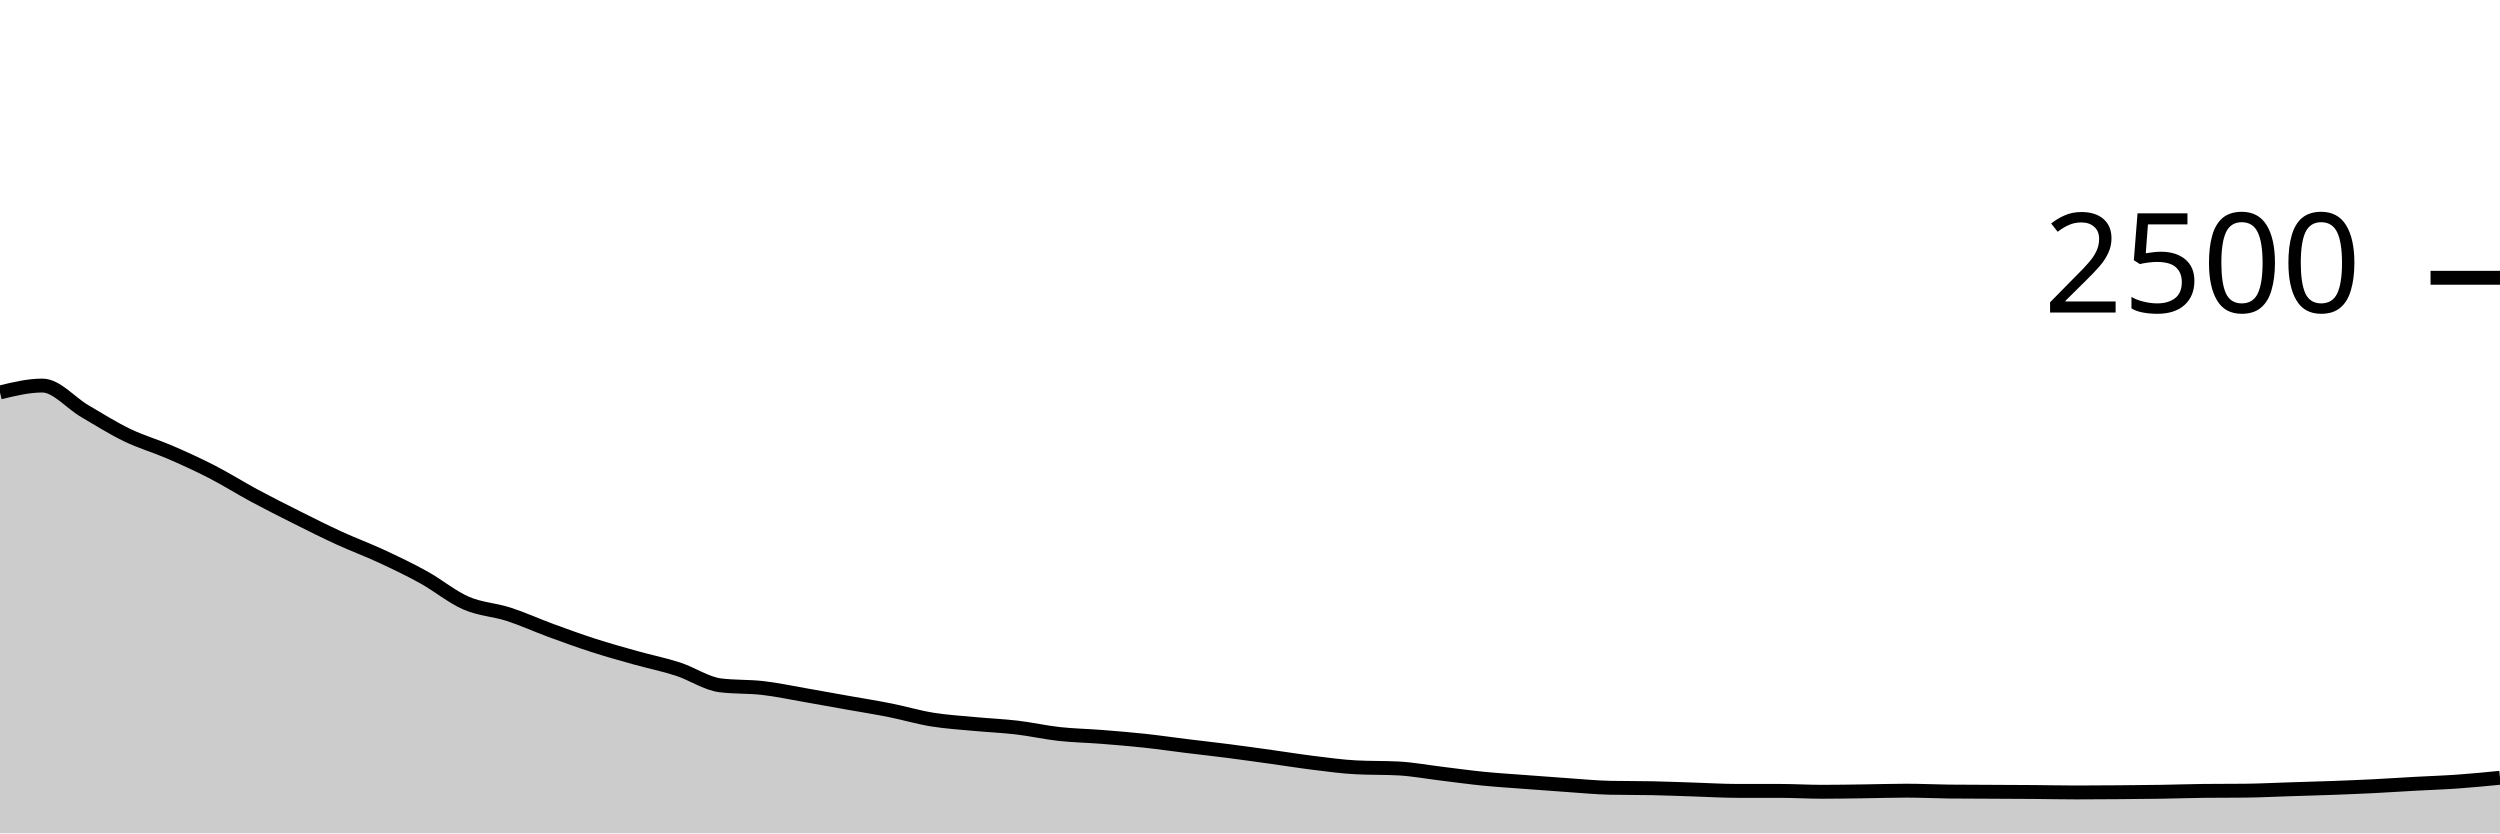
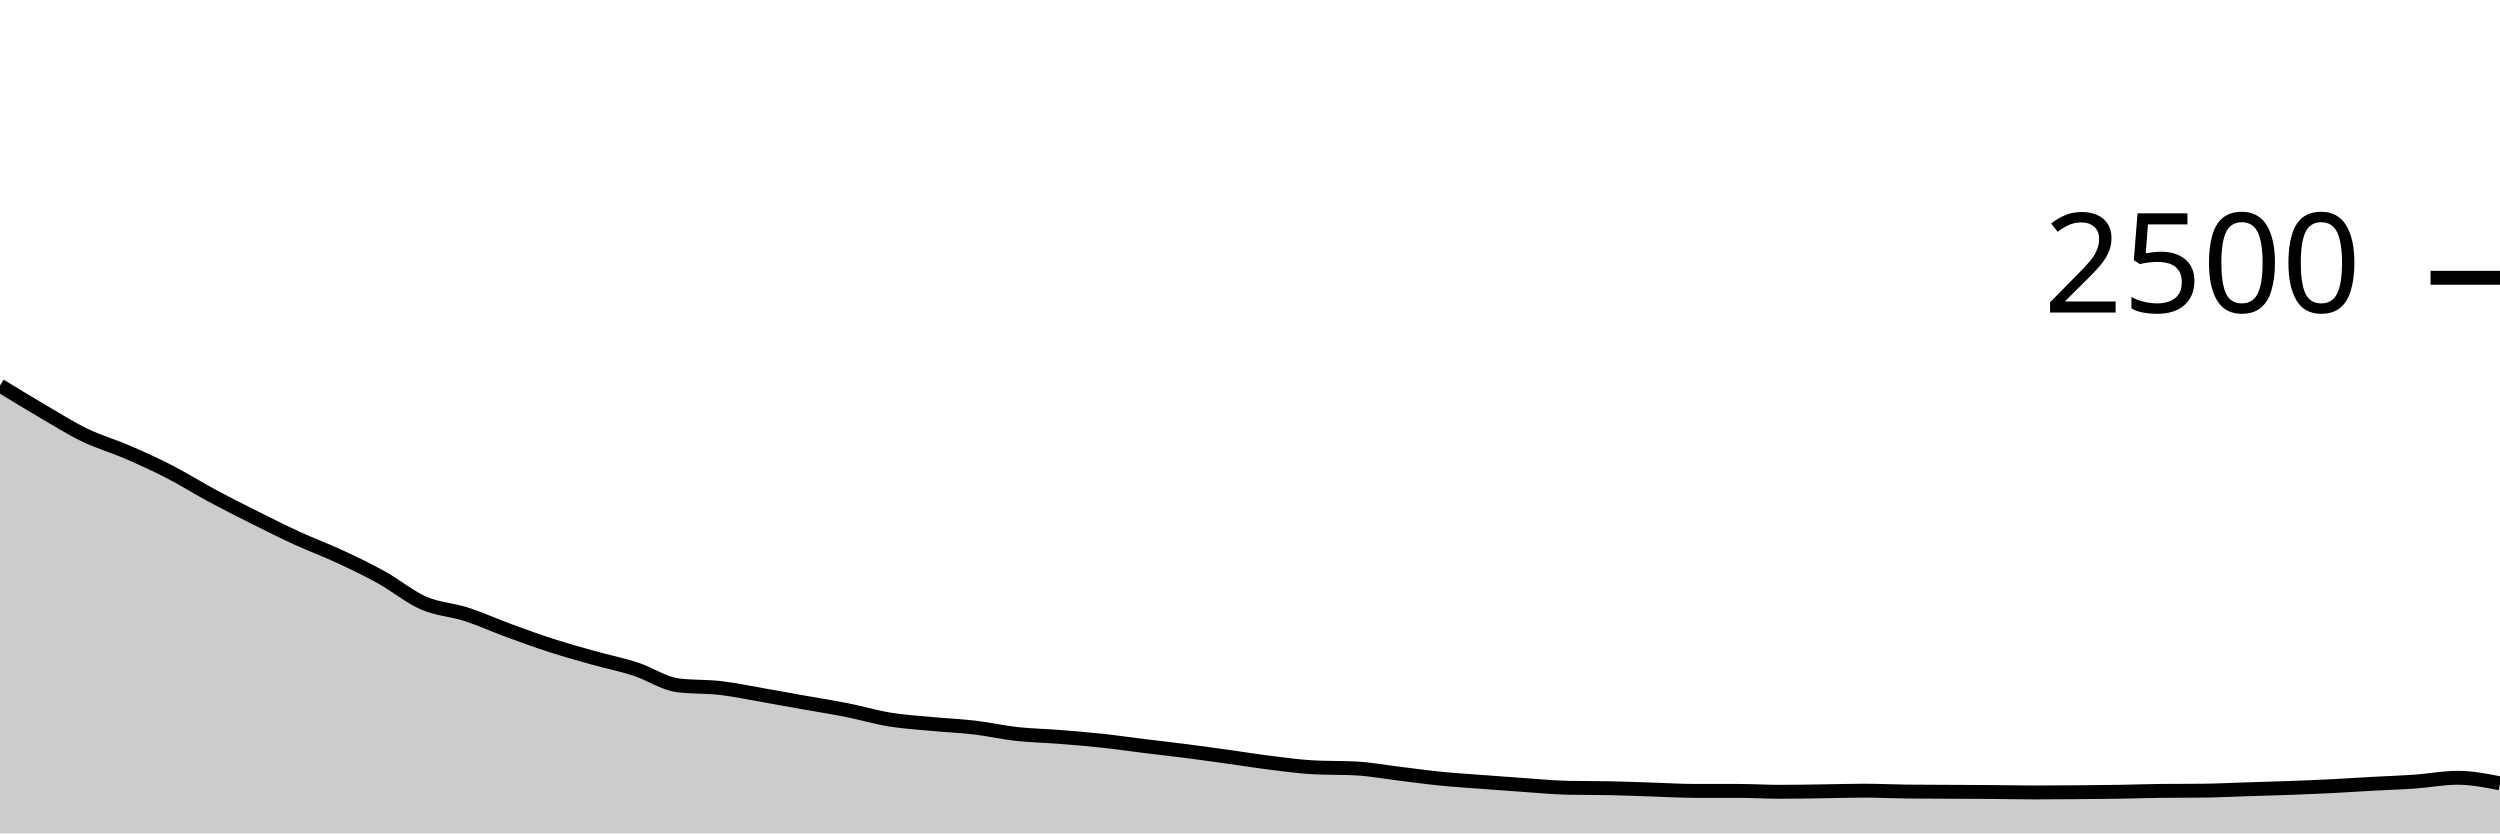
<svg xmlns="http://www.w3.org/2000/svg" viewBox="0 0 180 60">
  <g transform="translate(0,20)">
-     <path class="area" fill="rgba(0, 0, 0, 0.2)" d="M0,8.256C1.017,8.008,2.034,7.76,3.051,7.76C4.068,7.76,5.085,9.005,6.102,9.6C7.119,10.195,8.136,10.837,9.153,11.328C10.169,11.819,11.186,12.104,12.203,12.544C13.22,12.984,14.237,13.445,15.254,13.968C16.271,14.491,17.288,15.133,18.305,15.68C19.322,16.227,20.339,16.739,21.356,17.248C22.373,17.757,23.39,18.269,24.407,18.736C25.424,19.203,26.441,19.576,27.458,20.048C28.475,20.52,29.492,21.005,30.508,21.568C31.525,22.131,32.542,22.981,33.559,23.424C34.576,23.867,35.593,23.896,36.61,24.224C37.627,24.552,38.644,25.019,39.661,25.392C40.678,25.765,41.695,26.136,42.712,26.464C43.729,26.792,44.746,27.075,45.763,27.36C46.78,27.645,47.797,27.845,48.814,28.176C49.831,28.507,50.847,29.216,51.864,29.344C52.881,29.472,53.898,29.419,54.915,29.536C55.932,29.653,56.949,29.872,57.966,30.048C58.983,30.224,60,30.411,61.017,30.592C62.034,30.773,63.051,30.933,64.068,31.136C65.085,31.339,66.102,31.643,67.119,31.808C68.136,31.973,69.153,32.032,70.169,32.128C71.186,32.224,72.203,32.264,73.22,32.384C74.237,32.504,75.254,32.736,76.271,32.848C77.288,32.96,78.305,32.976,79.322,33.056C80.339,33.136,81.356,33.219,82.373,33.328C83.39,33.437,84.407,33.587,85.424,33.712C86.441,33.837,87.458,33.949,88.475,34.08C89.492,34.211,90.508,34.355,91.525,34.496C92.542,34.637,93.559,34.803,94.576,34.928C95.593,35.053,96.61,35.195,97.627,35.248C98.644,35.301,99.661,35.275,100.678,35.328C101.695,35.381,102.712,35.573,103.729,35.696C104.746,35.819,105.763,35.963,106.78,36.064C107.797,36.165,108.814,36.227,109.831,36.304C110.847,36.381,111.864,36.459,112.881,36.528C113.898,36.597,114.915,36.699,115.932,36.72C116.949,36.741,117.966,36.731,118.983,36.752C120,36.773,121.017,36.816,122.034,36.848C123.051,36.88,124.068,36.944,125.085,36.944C126.102,36.944,127.119,36.944,128.136,36.944C129.153,36.944,130.169,37.008,131.186,37.008C132.203,37.008,133.22,36.989,134.237,36.976C135.254,36.963,136.271,36.928,137.288,36.928C138.305,36.928,139.322,36.981,140.339,36.992C141.356,37.003,142.373,37.003,143.39,37.008C144.407,37.013,145.424,37.016,146.441,37.024C147.458,37.032,148.475,37.056,149.492,37.056C150.508,37.056,151.525,37.048,152.542,37.04C153.559,37.032,154.576,37.024,155.593,37.008C156.61,36.992,157.627,36.955,158.644,36.944C159.661,36.933,160.678,36.939,161.695,36.928C162.712,36.917,163.729,36.864,164.746,36.832C165.763,36.8,166.78,36.773,167.797,36.736C168.814,36.699,169.831,36.659,170.847,36.608C171.864,36.557,172.881,36.488,173.898,36.432C174.915,36.376,175.932,36.344,176.949,36.272C177.966,36.2,178.983,36.1,180,36L180,40C178.983,40,177.966,40,176.949,40C175.932,40,174.915,40,173.898,40C172.881,40,171.864,40,170.847,40C169.831,40,168.814,40,167.797,40C166.78,40,165.763,40,164.746,40C163.729,40,162.712,40,161.695,40C160.678,40,159.661,40,158.644,40C157.627,40,156.61,40,155.593,40C154.576,40,153.559,40,152.542,40C151.525,40,150.508,40,149.492,40C148.475,40,147.458,40,146.441,40C145.424,40,144.407,40,143.39,40C142.373,40,141.356,40,140.339,40C139.322,40,138.305,40,137.288,40C136.271,40,135.254,40,134.237,40C133.22,40,132.203,40,131.186,40C130.169,40,129.153,40,128.136,40C127.119,40,126.102,40,125.085,40C124.068,40,123.051,40,122.034,40C121.017,40,120,40,118.983,40C117.966,40,116.949,40,115.932,40C114.915,40,113.898,40,112.881,40C111.864,40,110.847,40,109.831,40C108.814,40,107.797,40,106.78,40C105.763,40,104.746,40,103.729,40C102.712,40,101.695,40,100.678,40C99.661,40,98.644,40,97.627,40C96.61,40,95.593,40,94.576,40C93.559,40,92.542,40,91.525,40C90.508,40,89.492,40,88.475,40C87.458,40,86.441,40,85.424,40C84.407,40,83.39,40,82.373,40C81.356,40,80.339,40,79.322,40C78.305,40,77.288,40,76.271,40C75.254,40,74.237,40,73.22,40C72.203,40,71.186,40,70.169,40C69.153,40,68.136,40,67.119,40C66.102,40,65.085,40,64.068,40C63.051,40,62.034,40,61.017,40C60,40,58.983,40,57.966,40C56.949,40,55.932,40,54.915,40C53.898,40,52.881,40,51.864,40C50.847,40,49.831,40,48.814,40C47.797,40,46.78,40,45.763,40C44.746,40,43.729,40,42.712,40C41.695,40,40.678,40,39.661,40C38.644,40,37.627,40,36.61,40C35.593,40,34.576,40,33.559,40C32.542,40,31.525,40,30.508,40C29.492,40,28.475,40,27.458,40C26.441,40,25.424,40,24.407,40C23.39,40,22.373,40,21.356,40C20.339,40,19.322,40,18.305,40C17.288,40,16.271,40,15.254,40C14.237,40,13.22,40,12.203,40C11.186,40,10.169,40,9.153,40C8.136,40,7.119,40,6.102,40C5.085,40,4.068,40,3.051,40C2.034,40,1.017,40,0,40Z" />
-     <path class="line" stroke="black" fill="none" d="M0,8.256C1.017,8.008,2.034,7.76,3.051,7.76C4.068,7.76,5.085,9.005,6.102,9.6C7.119,10.195,8.136,10.837,9.153,11.328C10.169,11.819,11.186,12.104,12.203,12.544C13.22,12.984,14.237,13.445,15.254,13.968C16.271,14.491,17.288,15.133,18.305,15.68C19.322,16.227,20.339,16.739,21.356,17.248C22.373,17.757,23.39,18.269,24.407,18.736C25.424,19.203,26.441,19.576,27.458,20.048C28.475,20.52,29.492,21.005,30.508,21.568C31.525,22.131,32.542,22.981,33.559,23.424C34.576,23.867,35.593,23.896,36.61,24.224C37.627,24.552,38.644,25.019,39.661,25.392C40.678,25.765,41.695,26.136,42.712,26.464C43.729,26.792,44.746,27.075,45.763,27.36C46.78,27.645,47.797,27.845,48.814,28.176C49.831,28.507,50.847,29.216,51.864,29.344C52.881,29.472,53.898,29.419,54.915,29.536C55.932,29.653,56.949,29.872,57.966,30.048C58.983,30.224,60,30.411,61.017,30.592C62.034,30.773,63.051,30.933,64.068,31.136C65.085,31.339,66.102,31.643,67.119,31.808C68.136,31.973,69.153,32.032,70.169,32.128C71.186,32.224,72.203,32.264,73.22,32.384C74.237,32.504,75.254,32.736,76.271,32.848C77.288,32.96,78.305,32.976,79.322,33.056C80.339,33.136,81.356,33.219,82.373,33.328C83.39,33.437,84.407,33.587,85.424,33.712C86.441,33.837,87.458,33.949,88.475,34.08C89.492,34.211,90.508,34.355,91.525,34.496C92.542,34.637,93.559,34.803,94.576,34.928C95.593,35.053,96.61,35.195,97.627,35.248C98.644,35.301,99.661,35.275,100.678,35.328C101.695,35.381,102.712,35.573,103.729,35.696C104.746,35.819,105.763,35.963,106.78,36.064C107.797,36.165,108.814,36.227,109.831,36.304C110.847,36.381,111.864,36.459,112.881,36.528C113.898,36.597,114.915,36.699,115.932,36.72C116.949,36.741,117.966,36.731,118.983,36.752C120,36.773,121.017,36.816,122.034,36.848C123.051,36.88,124.068,36.944,125.085,36.944C126.102,36.944,127.119,36.944,128.136,36.944C129.153,36.944,130.169,37.008,131.186,37.008C132.203,37.008,133.22,36.989,134.237,36.976C135.254,36.963,136.271,36.928,137.288,36.928C138.305,36.928,139.322,36.981,140.339,36.992C141.356,37.003,142.373,37.003,143.39,37.008C144.407,37.013,145.424,37.016,146.441,37.024C147.458,37.032,148.475,37.056,149.492,37.056C150.508,37.056,151.525,37.048,152.542,37.04C153.559,37.032,154.576,37.024,155.593,37.008C156.61,36.992,157.627,36.955,158.644,36.944C159.661,36.933,160.678,36.939,161.695,36.928C162.712,36.917,163.729,36.864,164.746,36.832C165.763,36.8,166.78,36.773,167.797,36.736C168.814,36.699,169.831,36.659,170.847,36.608C171.864,36.557,172.881,36.488,173.898,36.432C174.915,36.376,175.932,36.344,176.949,36.272C177.966,36.2,178.983,36.1,180,36" />
+     <path class="area" fill="rgba(0, 0, 0, 0.2)" d="M0,7.76C1.017,8.383,2.034,9.005,3.051,9.6C4.068,10.195,5.085,10.837,6.102,11.328C7.119,11.819,8.136,12.104,9.153,12.544C10.169,12.984,11.186,13.445,12.203,13.968C13.22,14.491,14.237,15.133,15.254,15.68C16.271,16.227,17.288,16.739,18.305,17.248C19.322,17.757,20.339,18.269,21.356,18.736C22.373,19.203,23.39,19.576,24.407,20.048C25.424,20.52,26.441,21.005,27.458,21.568C28.475,22.131,29.492,22.981,30.508,23.424C31.525,23.867,32.542,23.896,33.559,24.224C34.576,24.552,35.593,25.019,36.61,25.392C37.627,25.765,38.644,26.136,39.661,26.464C40.678,26.792,41.695,27.075,42.712,27.36C43.729,27.645,44.746,27.845,45.763,28.176C46.78,28.507,47.797,29.216,48.814,29.344C49.831,29.472,50.847,29.419,51.864,29.536C52.881,29.653,53.898,29.872,54.915,30.048C55.932,30.224,56.949,30.411,57.966,30.592C58.983,30.773,60,30.933,61.017,31.136C62.034,31.339,63.051,31.643,64.068,31.808C65.085,31.973,66.102,32.032,67.119,32.128C68.136,32.224,69.153,32.264,70.169,32.384C71.186,32.504,72.203,32.736,73.22,32.848C74.237,32.96,75.254,32.976,76.271,33.056C77.288,33.136,78.305,33.219,79.322,33.328C80.339,33.437,81.356,33.587,82.373,33.712C83.39,33.837,84.407,33.949,85.424,34.08C86.441,34.211,87.458,34.355,88.475,34.496C89.492,34.637,90.508,34.803,91.525,34.928C92.542,35.053,93.559,35.195,94.576,35.248C95.593,35.301,96.61,35.275,97.627,35.328C98.644,35.381,99.661,35.573,100.678,35.696C101.695,35.819,102.712,35.963,103.729,36.064C104.746,36.165,105.763,36.227,106.78,36.304C107.797,36.381,108.814,36.459,109.831,36.528C110.847,36.597,111.864,36.699,112.881,36.72C113.898,36.741,114.915,36.731,115.932,36.752C116.949,36.773,117.966,36.816,118.983,36.848C120,36.88,121.017,36.944,122.034,36.944C123.051,36.944,124.068,36.944,125.085,36.944C126.102,36.944,127.119,37.008,128.136,37.008C129.153,37.008,130.169,36.989,131.186,36.976C132.203,36.963,133.22,36.928,134.237,36.928C135.254,36.928,136.271,36.981,137.288,36.992C138.305,37.003,139.322,37.003,140.339,37.008C141.356,37.013,142.373,37.016,143.39,37.024C144.407,37.032,145.424,37.056,146.441,37.056C147.458,37.056,148.475,37.048,149.492,37.04C150.508,37.032,151.525,37.024,152.542,37.008C153.559,36.992,154.576,36.955,155.593,36.944C156.61,36.933,157.627,36.939,158.644,36.928C159.661,36.917,160.678,36.864,161.695,36.832C162.712,36.8,163.729,36.773,164.746,36.736C165.763,36.699,166.78,36.659,167.797,36.608C168.814,36.557,169.831,36.488,170.847,36.432C171.864,36.376,172.881,36.344,173.898,36.272C174.915,36.2,175.932,36,176.949,36C177.966,36,178.983,36.2,180,36.4L180,40C178.983,40,177.966,40,176.949,40C175.932,40,174.915,40,173.898,40C172.881,40,171.864,40,170.847,40C169.831,40,168.814,40,167.797,40C166.78,40,165.763,40,164.746,40C163.729,40,162.712,40,161.695,40C160.678,40,159.661,40,158.644,40C157.627,40,156.61,40,155.593,40C154.576,40,153.559,40,152.542,40C151.525,40,150.508,40,149.492,40C148.475,40,147.458,40,146.441,40C145.424,40,144.407,40,143.39,40C142.373,40,141.356,40,140.339,40C139.322,40,138.305,40,137.288,40C136.271,40,135.254,40,134.237,40C133.22,40,132.203,40,131.186,40C130.169,40,129.153,40,128.136,40C127.119,40,126.102,40,125.085,40C124.068,40,123.051,40,122.034,40C121.017,40,120,40,118.983,40C117.966,40,116.949,40,115.932,40C114.915,40,113.898,40,112.881,40C111.864,40,110.847,40,109.831,40C108.814,40,107.797,40,106.78,40C105.763,40,104.746,40,103.729,40C102.712,40,101.695,40,100.678,40C99.661,40,98.644,40,97.627,40C96.61,40,95.593,40,94.576,40C93.559,40,92.542,40,91.525,40C90.508,40,89.492,40,88.475,40C87.458,40,86.441,40,85.424,40C84.407,40,83.39,40,82.373,40C81.356,40,80.339,40,79.322,40C78.305,40,77.288,40,76.271,40C75.254,40,74.237,40,73.22,40C72.203,40,71.186,40,70.169,40C69.153,40,68.136,40,67.119,40C66.102,40,65.085,40,64.068,40C63.051,40,62.034,40,61.017,40C60,40,58.983,40,57.966,40C56.949,40,55.932,40,54.915,40C53.898,40,52.881,40,51.864,40C50.847,40,49.831,40,48.814,40C47.797,40,46.78,40,45.763,40C44.746,40,43.729,40,42.712,40C41.695,40,40.678,40,39.661,40C38.644,40,37.627,40,36.61,40C35.593,40,34.576,40,33.559,40C32.542,40,31.525,40,30.508,40C29.492,40,28.475,40,27.458,40C26.441,40,25.424,40,24.407,40C23.39,40,22.373,40,21.356,40C20.339,40,19.322,40,18.305,40C17.288,40,16.271,40,15.254,40C14.237,40,13.22,40,12.203,40C11.186,40,10.169,40,9.153,40C8.136,40,7.119,40,6.102,40C5.085,40,4.068,40,3.051,40C2.034,40,1.017,40,0,40Z" />
+     <path class="line" stroke="black" fill="none" d="M0,7.76C1.017,8.383,2.034,9.005,3.051,9.6C4.068,10.195,5.085,10.837,6.102,11.328C7.119,11.819,8.136,12.104,9.153,12.544C10.169,12.984,11.186,13.445,12.203,13.968C13.22,14.491,14.237,15.133,15.254,15.68C16.271,16.227,17.288,16.739,18.305,17.248C19.322,17.757,20.339,18.269,21.356,18.736C22.373,19.203,23.39,19.576,24.407,20.048C25.424,20.52,26.441,21.005,27.458,21.568C28.475,22.131,29.492,22.981,30.508,23.424C31.525,23.867,32.542,23.896,33.559,24.224C34.576,24.552,35.593,25.019,36.61,25.392C37.627,25.765,38.644,26.136,39.661,26.464C40.678,26.792,41.695,27.075,42.712,27.36C43.729,27.645,44.746,27.845,45.763,28.176C46.78,28.507,47.797,29.216,48.814,29.344C49.831,29.472,50.847,29.419,51.864,29.536C52.881,29.653,53.898,29.872,54.915,30.048C55.932,30.224,56.949,30.411,57.966,30.592C58.983,30.773,60,30.933,61.017,31.136C62.034,31.339,63.051,31.643,64.068,31.808C65.085,31.973,66.102,32.032,67.119,32.128C68.136,32.224,69.153,32.264,70.169,32.384C71.186,32.504,72.203,32.736,73.22,32.848C74.237,32.96,75.254,32.976,76.271,33.056C77.288,33.136,78.305,33.219,79.322,33.328C80.339,33.437,81.356,33.587,82.373,33.712C83.39,33.837,84.407,33.949,85.424,34.08C86.441,34.211,87.458,34.355,88.475,34.496C89.492,34.637,90.508,34.803,91.525,34.928C92.542,35.053,93.559,35.195,94.576,35.248C95.593,35.301,96.61,35.275,97.627,35.328C98.644,35.381,99.661,35.573,100.678,35.696C101.695,35.819,102.712,35.963,103.729,36.064C104.746,36.165,105.763,36.227,106.78,36.304C107.797,36.381,108.814,36.459,109.831,36.528C110.847,36.597,111.864,36.699,112.881,36.72C113.898,36.741,114.915,36.731,115.932,36.752C116.949,36.773,117.966,36.816,118.983,36.848C120,36.88,121.017,36.944,122.034,36.944C123.051,36.944,124.068,36.944,125.085,36.944C126.102,36.944,127.119,37.008,128.136,37.008C129.153,37.008,130.169,36.989,131.186,36.976C132.203,36.963,133.22,36.928,134.237,36.928C135.254,36.928,136.271,36.981,137.288,36.992C138.305,37.003,139.322,37.003,140.339,37.008C141.356,37.013,142.373,37.016,143.39,37.024C144.407,37.032,145.424,37.056,146.441,37.056C147.458,37.056,148.475,37.048,149.492,37.04C150.508,37.032,151.525,37.024,152.542,37.008C153.559,36.992,154.576,36.955,155.593,36.944C156.61,36.933,157.627,36.939,158.644,36.928C159.661,36.917,160.678,36.864,161.695,36.832C162.712,36.8,163.729,36.773,164.746,36.736C165.763,36.699,166.78,36.659,167.797,36.608C168.814,36.557,169.831,36.488,170.847,36.432C171.864,36.376,172.881,36.344,173.898,36.272C174.915,36.2,175.932,36,176.949,36C177.966,36,178.983,36.2,180,36.4" />
    <path class="axis-ceiling" stroke-width="1" stroke="black" fill="none" d="M175,0L180,0" />
    <text class="axis-ceiling-label" font-family="sans-serif" text-anchor="end" font-size="10px" x="170" y="2.5">2500</text>
  </g>
</svg>
